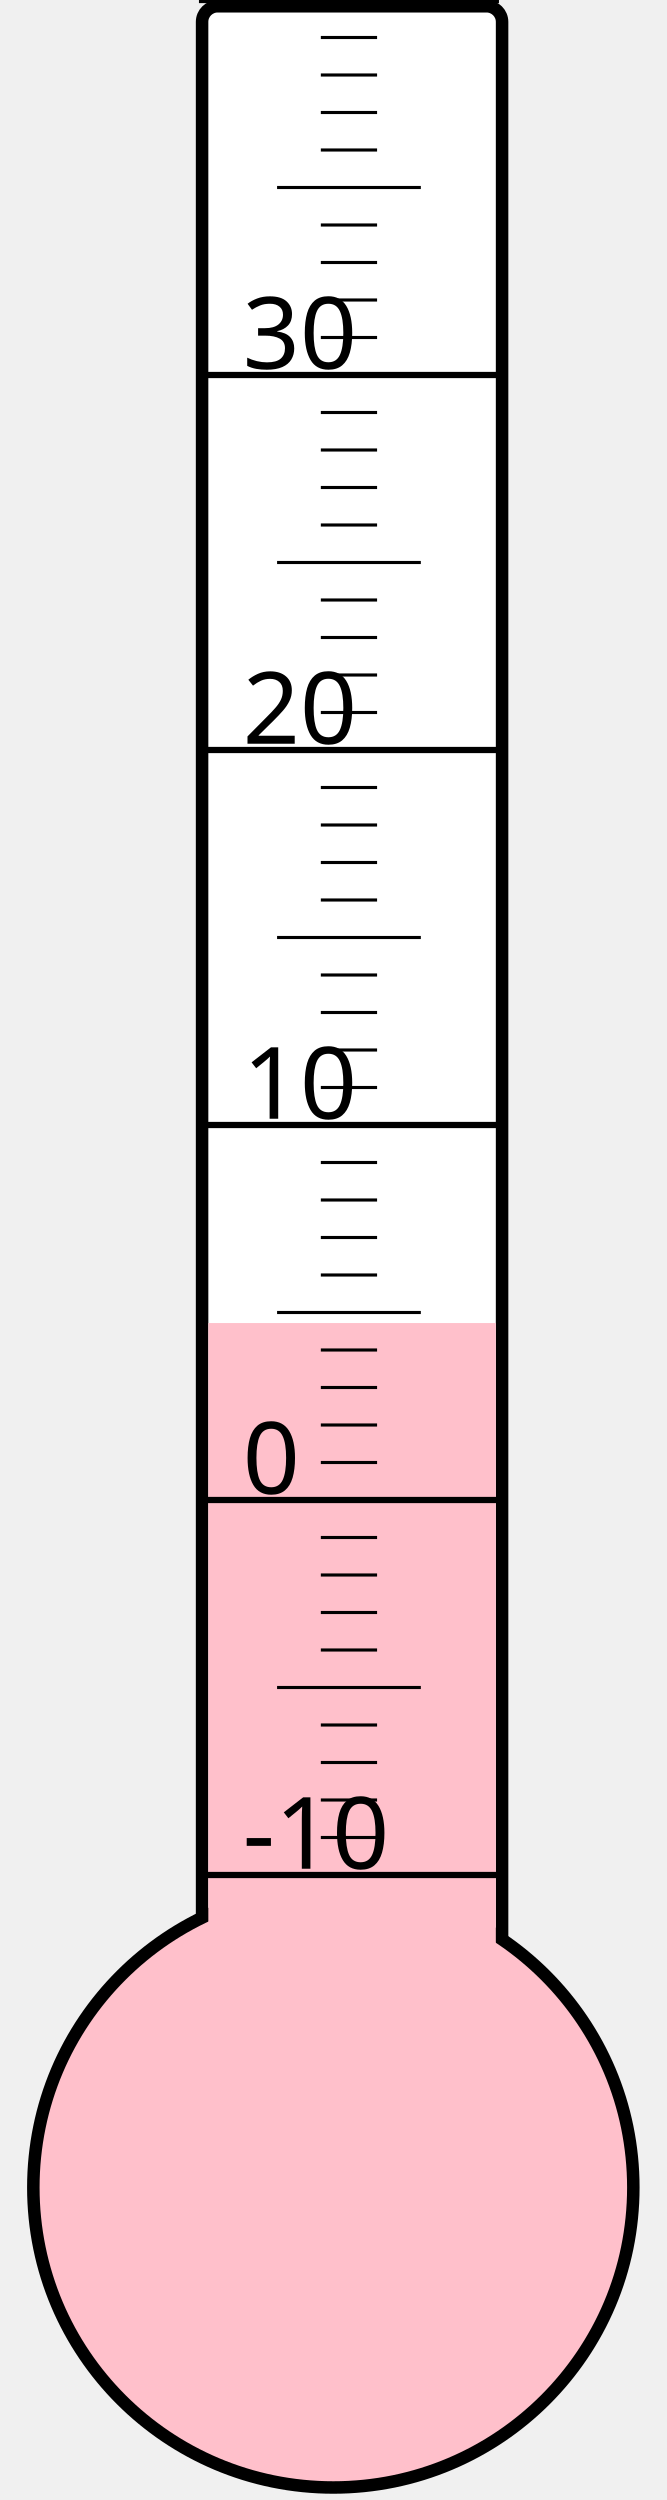
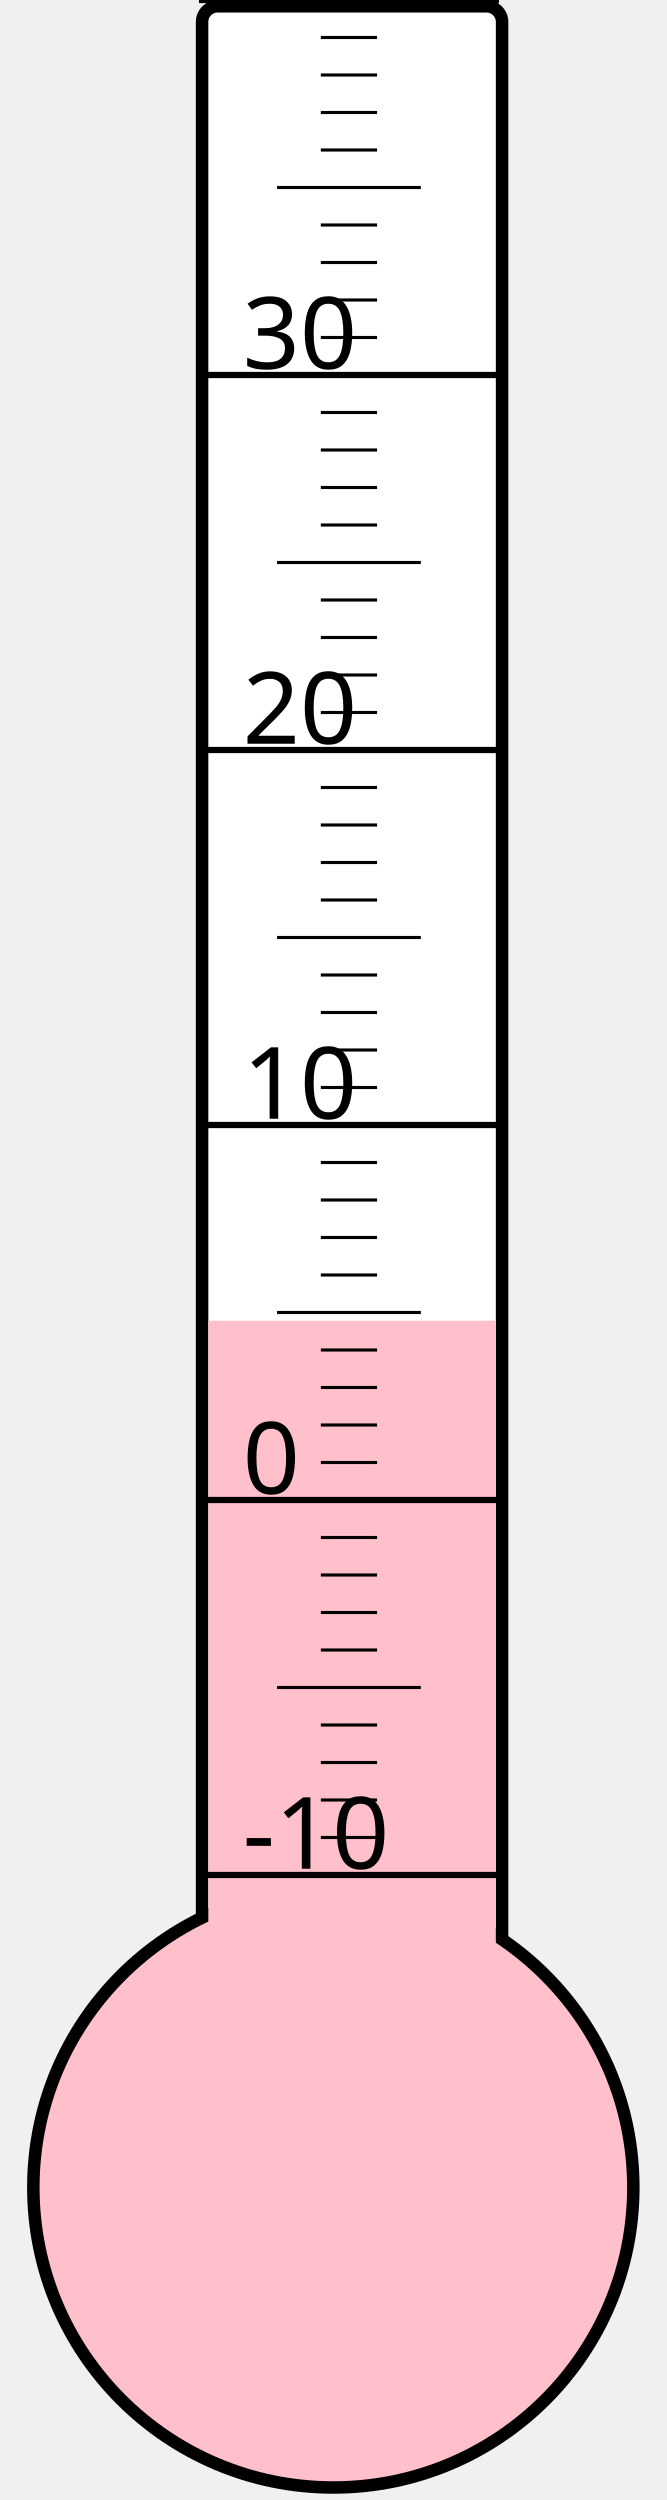
<svg xmlns="http://www.w3.org/2000/svg" width="40px" height="150px" viewBox="0 0 200 800">
  <rect width="200" height="800" x="0" y="0" style="fill: #ffffeb; fill-opacity: 0;" />
  <rect width="96" height="680" x="58" y="2" rx="5" ry="5" style="fill: white; fill-opacity: 1; stroke: black; stroke-width: 4;" />
  <circle cx="100" cy="700" r="96" style="fill: pink; stroke: black; stroke-width: 4;" />
-   <rect width="92" height="276.625" x="60" y="423.375" style="fill: pink; fill-opacity: 1; stroke-width: 0;" />
+   <rect width="92" height="277.375" x="60" y="422.625" style="fill: pink; fill-opacity: 1; stroke-width: 0;" />
  <text x="71" y="598" style="font-family: sans-serif; font-size: 24pt;">-10</text>
  <text x="71" y="478" style="font-family: sans-serif; font-size: 24pt;">0</text>
  <text x="71" y="358" style="font-family: sans-serif; font-size: 24pt;">10</text>
  <text x="71" y="238" style="font-family: sans-serif; font-size: 24pt;">20</text>
  <text x="71" y="118" style="font-family: sans-serif; font-size: 24pt;">30</text>
  <g style="stroke: black;">
    <line x1="57" y1="600" x2="153" y2="600" style="stroke-width: 2;" />
    <line x1="96" y1="588" x2="114" y2="588" style="stroke-width: 1;" />
    <line x1="96" y1="576" x2="114" y2="576" style="stroke-width: 1;" />
    <line x1="96" y1="564" x2="114" y2="564" style="stroke-width: 1;" />
    <line x1="96" y1="552" x2="114" y2="552" style="stroke-width: 1;" />
    <line x1="82" y1="540" x2="128" y2="540" style="stroke-width: 1;" />
    <line x1="96" y1="528" x2="114" y2="528" style="stroke-width: 1;" />
    <line x1="96" y1="516" x2="114" y2="516" style="stroke-width: 1;" />
    <line x1="96" y1="504" x2="114" y2="504" style="stroke-width: 1;" />
    <line x1="96" y1="492" x2="114" y2="492" style="stroke-width: 1;" />
    <line x1="57" y1="480" x2="153" y2="480" style="stroke-width: 2;" />
    <line x1="96" y1="468" x2="114" y2="468" style="stroke-width: 1;" />
    <line x1="96" y1="456" x2="114" y2="456" style="stroke-width: 1;" />
    <line x1="96" y1="444" x2="114" y2="444" style="stroke-width: 1;" />
    <line x1="96" y1="432" x2="114" y2="432" style="stroke-width: 1;" />
    <line x1="82" y1="420" x2="128" y2="420" style="stroke-width: 1;" />
    <line x1="96" y1="408" x2="114" y2="408" style="stroke-width: 1;" />
    <line x1="96" y1="396" x2="114" y2="396" style="stroke-width: 1;" />
    <line x1="96" y1="384" x2="114" y2="384" style="stroke-width: 1;" />
    <line x1="96" y1="372" x2="114" y2="372" style="stroke-width: 1;" />
    <line x1="57" y1="360" x2="153" y2="360" style="stroke-width: 2;" />
    <line x1="96" y1="348" x2="114" y2="348" style="stroke-width: 1;" />
    <line x1="96" y1="336" x2="114" y2="336" style="stroke-width: 1;" />
    <line x1="96" y1="324" x2="114" y2="324" style="stroke-width: 1;" />
    <line x1="96" y1="312" x2="114" y2="312" style="stroke-width: 1;" />
    <line x1="82" y1="300" x2="128" y2="300" style="stroke-width: 1;" />
    <line x1="96" y1="288" x2="114" y2="288" style="stroke-width: 1;" />
    <line x1="96" y1="276" x2="114" y2="276" style="stroke-width: 1;" />
    <line x1="96" y1="264" x2="114" y2="264" style="stroke-width: 1;" />
    <line x1="96" y1="252" x2="114" y2="252" style="stroke-width: 1;" />
    <line x1="57" y1="240" x2="153" y2="240" style="stroke-width: 2;" />
    <line x1="96" y1="228" x2="114" y2="228" style="stroke-width: 1;" />
    <line x1="96" y1="216" x2="114" y2="216" style="stroke-width: 1;" />
    <line x1="96" y1="204" x2="114" y2="204" style="stroke-width: 1;" />
    <line x1="96" y1="192" x2="114" y2="192" style="stroke-width: 1;" />
    <line x1="82" y1="180" x2="128" y2="180" style="stroke-width: 1;" />
    <line x1="96" y1="168" x2="114" y2="168" style="stroke-width: 1;" />
    <line x1="96" y1="156" x2="114" y2="156" style="stroke-width: 1;" />
    <line x1="96" y1="144" x2="114" y2="144" style="stroke-width: 1;" />
    <line x1="96" y1="132" x2="114" y2="132" style="stroke-width: 1;" />
    <line x1="57" y1="120" x2="153" y2="120" style="stroke-width: 2;" />
    <line x1="96" y1="108" x2="114" y2="108" style="stroke-width: 1;" />
    <line x1="96" y1="96" x2="114" y2="96" style="stroke-width: 1;" />
    <line x1="96" y1="84" x2="114" y2="84" style="stroke-width: 1;" />
    <line x1="96" y1="72" x2="114" y2="72" style="stroke-width: 1;" />
    <line x1="82" y1="60" x2="128" y2="60" style="stroke-width: 1;" />
    <line x1="96" y1="48" x2="114" y2="48" style="stroke-width: 1;" />
    <line x1="96" y1="36" x2="114" y2="36" style="stroke-width: 1;" />
    <line x1="96" y1="24" x2="114" y2="24" style="stroke-width: 1;" />
    <line x1="96" y1="12" x2="114" y2="12" style="stroke-width: 1;" />
    <line x1="57" y1="0" x2="153" y2="0" style="stroke-width: 2;" />
  </g>
</svg>
